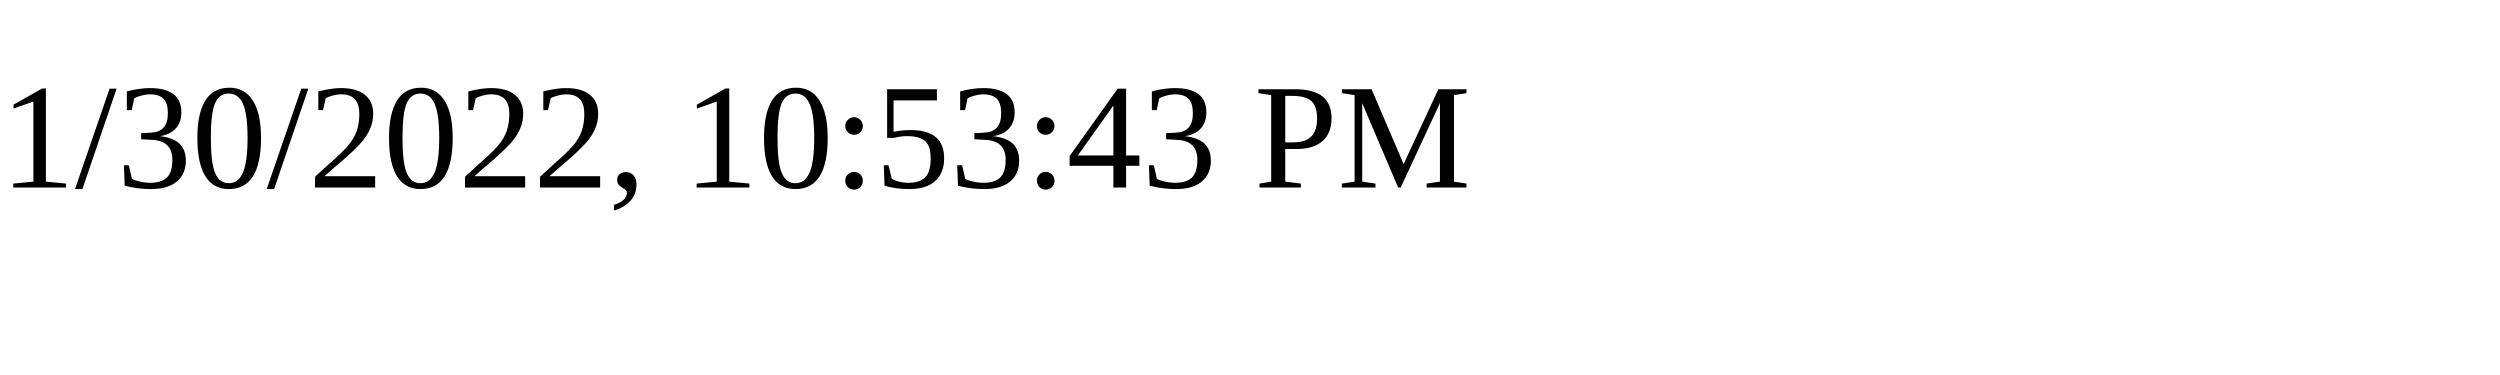
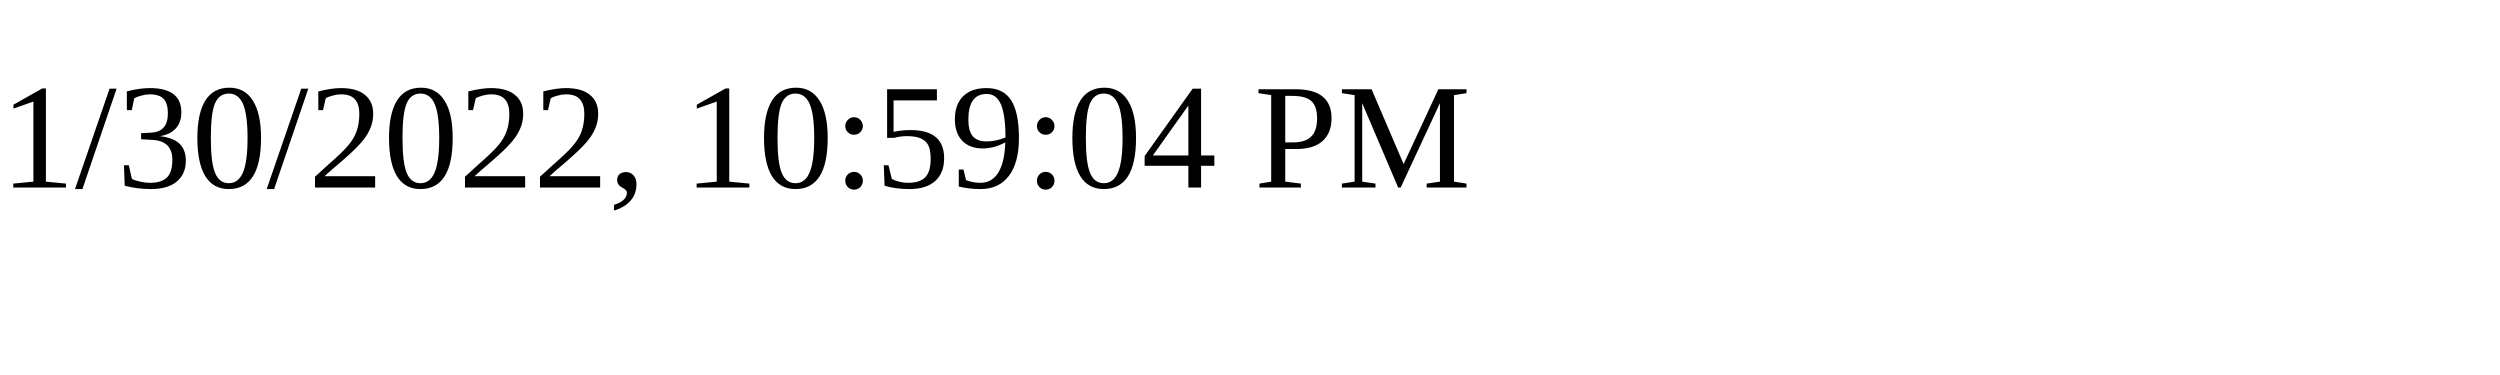
<svg xmlns="http://www.w3.org/2000/svg" height="30" width="200">
-   <text x="0" y="15">1/30/2022, 10:53:43 PM</text>
+   <text x="0" y="15">1/30/2022, 10:59:04 PM</text>
</svg>
